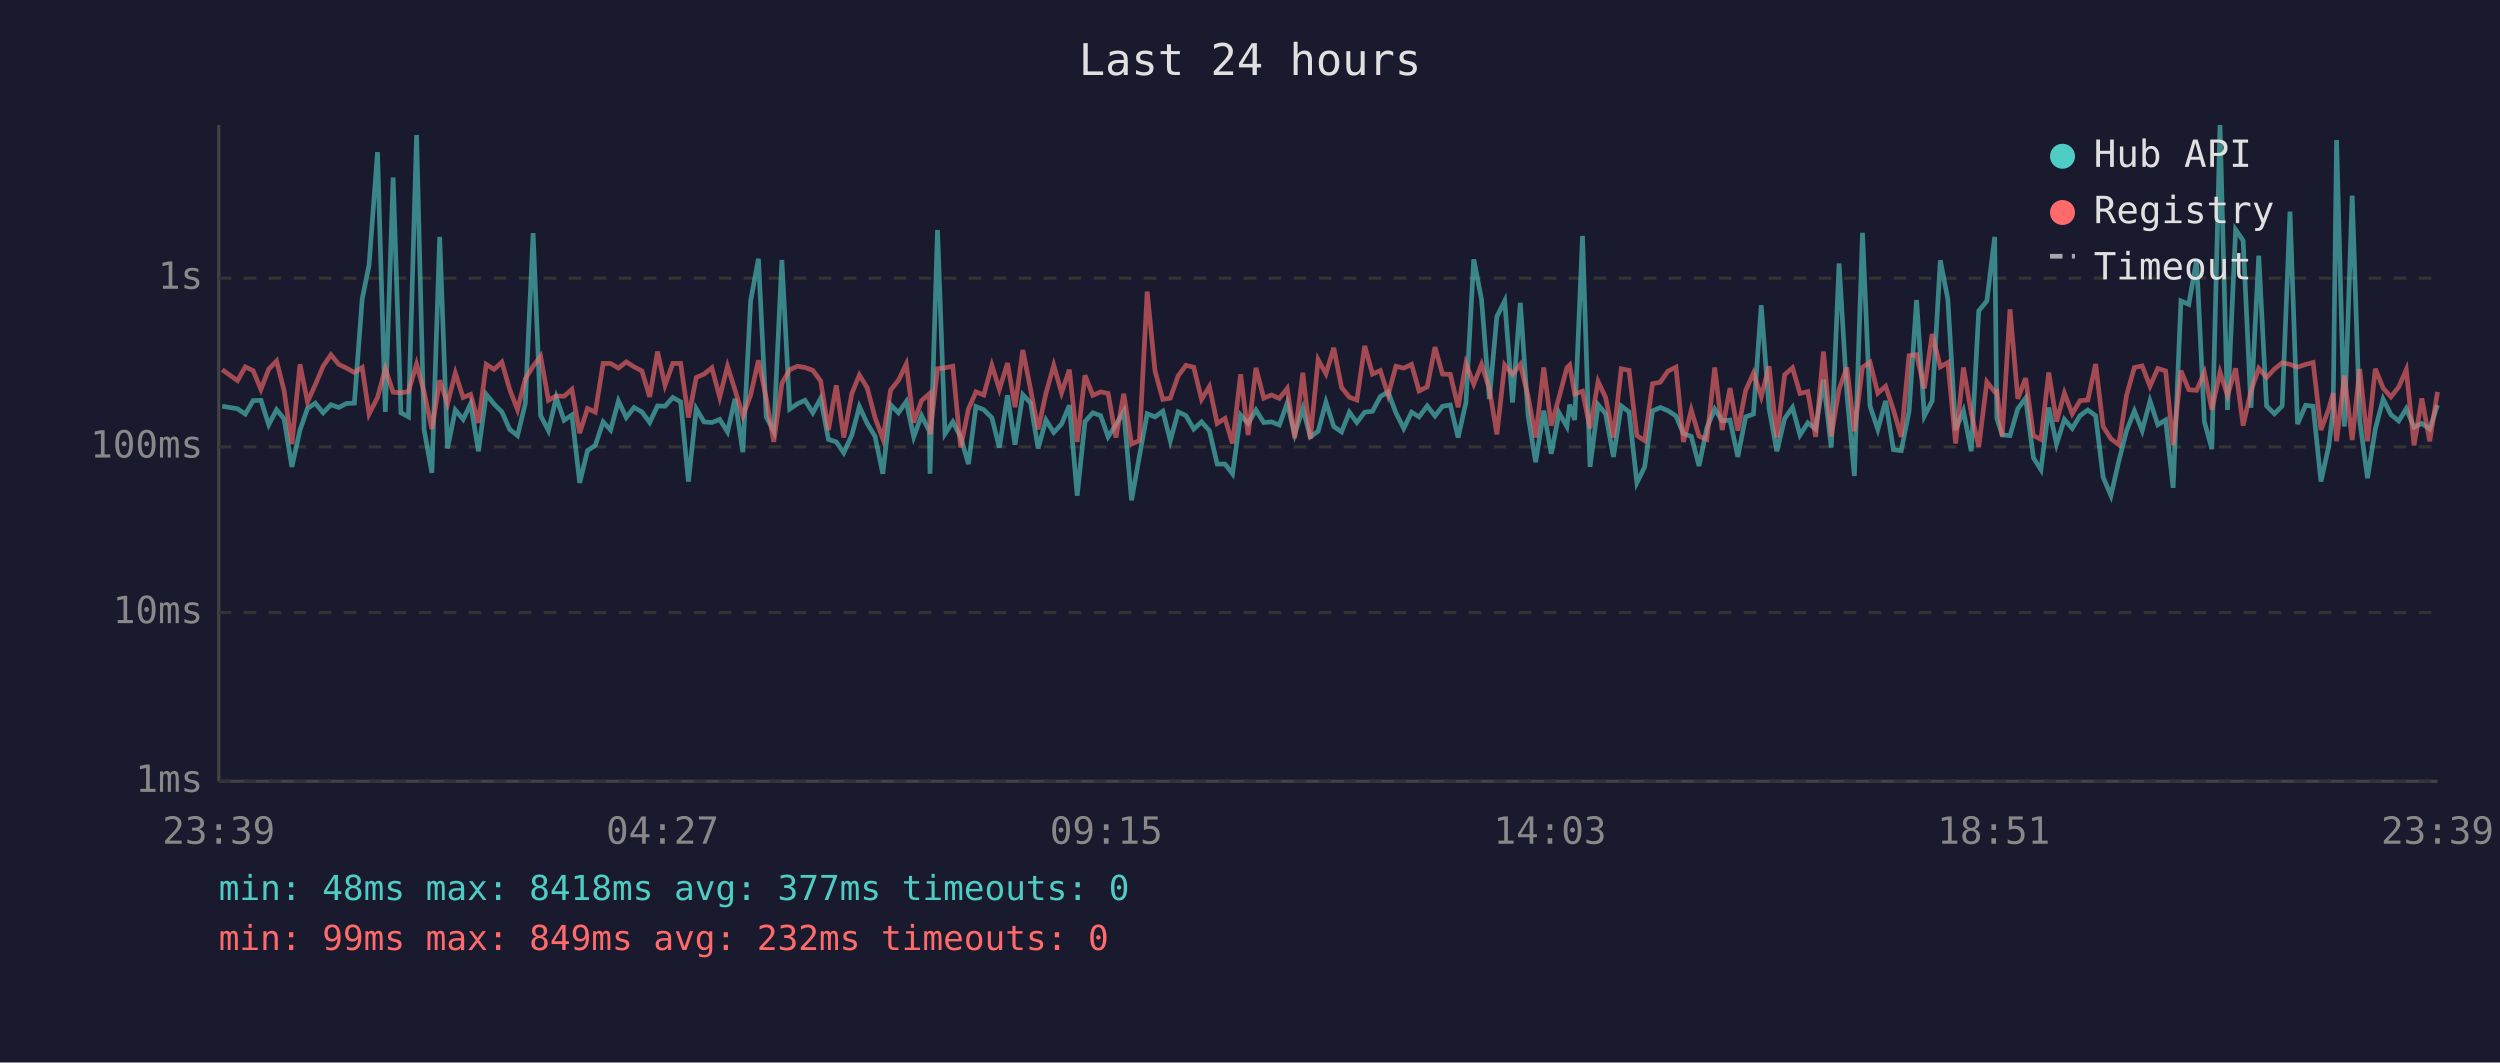
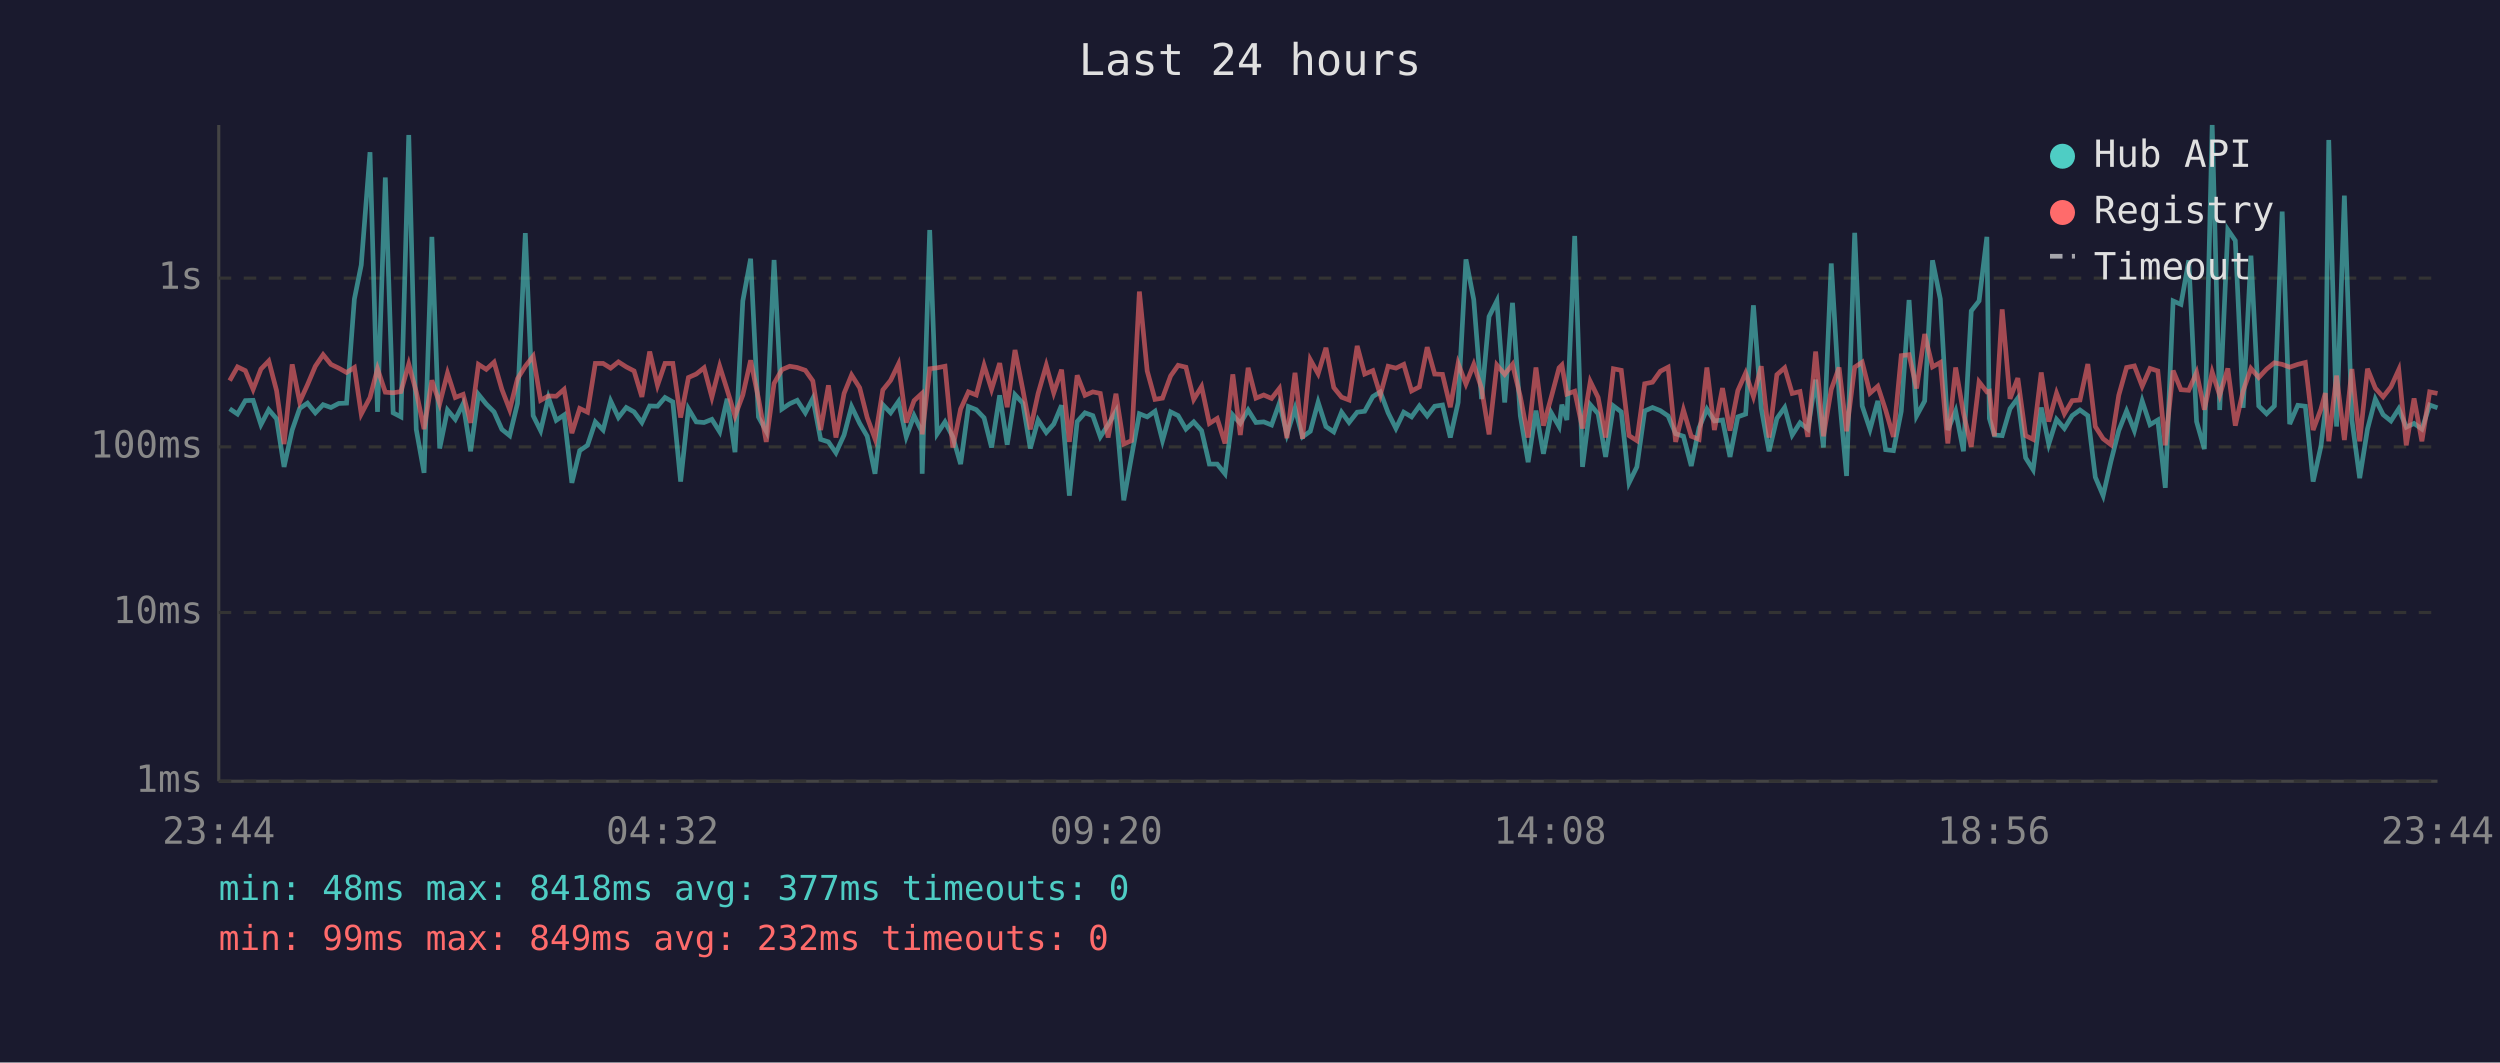
<svg xmlns="http://www.w3.org/2000/svg" viewBox="0 0 800 340" font-family="monospace" font-size="12">
  <rect width="800" height="340" fill="#1a1a2e" />
  <text x="400" y="24" fill="#e0e0e0" font-size="14" text-anchor="middle">Last 24 hours</text>
  <line x1="70" y1="40" x2="70" y2="250" stroke="#444" stroke-width="1" />
  <line x1="70" y1="250" x2="780" y2="250" stroke="#444" stroke-width="1" />
  <line x1="70" y1="250" x2="780" y2="250" stroke="#333" stroke-width="1" stroke-dasharray="4" />
  <text x="65" y="250" fill="#888" text-anchor="end" dominant-baseline="middle">1ms</text>
  <line x1="70" y1="196" x2="780" y2="196" stroke="#333" stroke-width="1" stroke-dasharray="4" />
  <text x="65" y="196" fill="#888" text-anchor="end" dominant-baseline="middle">10ms</text>
  <line x1="70" y1="143" x2="780" y2="143" stroke="#333" stroke-width="1" stroke-dasharray="4" />
  <text x="65" y="143" fill="#888" text-anchor="end" dominant-baseline="middle">100ms</text>
  <line x1="70" y1="89" x2="780" y2="89" stroke="#333" stroke-width="1" stroke-dasharray="4" />
  <text x="65" y="89" fill="#888" text-anchor="end" dominant-baseline="middle">1s</text>
-   <text x="70" y="270" fill="#888" text-anchor="middle">23:39</text>
-   <text x="212" y="270" fill="#888" text-anchor="middle">04:27</text>
-   <text x="354" y="270" fill="#888" text-anchor="middle">09:15</text>
-   <text x="496" y="270" fill="#888" text-anchor="middle">14:03</text>
-   <text x="638" y="270" fill="#888" text-anchor="middle">18:51</text>
-   <text x="780" y="270" fill="#888" text-anchor="middle">23:39</text>
-   <polyline points="71.1,130.0 76.0,130.8 78.5,132.5 81.0,128.2 83.5,128.1 86.0,135.9 88.5,131.1 90.9,134.0 93.4,149.4 96.0,137.6 98.4,130.7 100.9,129.0 103.4,132.1 105.9,129.5 108.4,130.4 110.9,129.1 113.4,129.0 115.9,95.7 118.1,84.8 120.8,48.7 123.3,131.8 125.8,56.8 128.3,132.1 130.7,133.4 133.3,43.2 135.7,137.4 138.2,151.3 140.7,75.8 143.2,143.5 145.7,131.2 148.2,134.2 150.6,129.2 153.1,144.4 155.6,126.2 158.1,129.3 160.6,131.8 163.1,137.4 165.6,139.4 168.1,129.1 170.6,74.6 173.0,133.0 175.5,137.8 178.0,127.2 180.5,134.5 183.0,132.8 185.5,154.5 188.0,144.2 190.5,142.5 193.0,135.0 195.4,137.6 197.9,128.3 200.4,133.6 202.9,130.4 205.4,131.8 207.9,135.2 210.4,129.9 212.8,130.0 215.3,127.2 217.8,128.6 220.3,154.1 222.8,130.8 225.3,135.0 227.8,135.2 230.3,134.2 232.8,138.2 235.2,127.6 237.7,144.7 240.2,96.3 242.7,82.8 245.2,133.4 247.6,138.0 250.2,83.2 252.7,130.9 255.2,129.2 257.6,128.1 260.1,132.1 262.6,127.5 265.1,140.6 267.6,141.4 270.0,144.9 272.6,139.2 275.0,130.1 277.5,135.5 280.0,139.6 282.5,151.6 285.0,129.5 287.5,132.1 290.0,128.5 292.4,139.8 294.9,133.0 297.4,138.0 297.6,151.6 300.0,73.6 302.4,138.8 304.9,135.0 307.4,139.8 309.9,148.5 312.3,130.1 314.8,131.1 317.4,133.7 319.8,143.2 322.4,126.5 324.8,142.3 327.3,126.3 329.8,129.0 332.2,143.5 334.7,134.4 337.2,138.4 339.7,135.7 342.2,129.7 344.7,158.6 347.2,134.9 349.7,132.1 352.2,133.0 354.6,139.8 357.1,135.9 359.6,131.6 362.1,160.1 364.6,146.0 367.1,132.4 369.6,133.4 372.1,131.6 374.5,141.0 377.0,131.8 379.5,133.0 382.0,137.3 384.5,135.0 387.0,137.8 389.5,148.5 392.0,148.5 394.4,151.6 397.0,132.8 399.4,135.5 401.9,131.2 404.4,135.2 406.9,135.0 409.4,136.0 411.9,129.0 414.3,139.0 416.9,130.7 419.3,139.8 421.8,138.0 424.3,128.7 426.8,136.5 429.3,138.2 431.8,131.9 434.2,135.2 436.7,131.9 439.2,131.6 441.7,126.9 444.2,125.4 446.7,132.1 449.2,137.1 451.7,131.9 454.1,133.4 456.7,129.9 459.2,133.1 461.6,130.0 464.1,129.6 466.6,140.0 469.1,128.8 471.6,83.0 474.1,95.9 476.6,127.7 479.0,101.3 481.5,96.3 484.0,128.8 486.5,96.9 489.0,133.0 491.4,147.9 494.0,131.4 496.4,145.2 498.9,132.1 501.4,136.5 502.3,129.5 503.9,134.4 506.4,75.5 508.8,149.4 511.4,129.5 513.8,132.4 516.3,146.2 518.8,129.9 521.3,131.8 523.8,154.5 526.3,149.4 528.8,131.5 531.3,130.4 533.7,131.4 536.3,133.1 538.7,138.8 541.2,139.6 543.7,149.1 546.2,136.9 548.7,130.9 551.1,134.7 553.6,134.4 556.1,146.2 558.6,133.4 561.1,132.5 563.6,97.7 566.1,130.7 568.6,144.4 571.1,133.9 573.6,130.4 576.0,139.2 578.5,135.3 581.0,137.3 583.5,121.5 586.0,143.2 588.5,84.3 591.0,125.9 593.4,152.3 596.0,74.5 598.4,129.9 600.9,137.4 603.4,128.3 605.9,143.9 608.4,144.2 610.9,131.6 613.3,96.0 615.8,133.1 618.3,128.3 620.9,83.3 623.3,95.7 625.8,137.6 628.3,131.5 630.8,144.4 633.2,99.5 635.8,96.3 638.3,75.8 639.0,133.9 640.7,139.2 643.2,139.4 645.7,130.8 648.2,127.4 650.7,146.5 653.1,150.3 655.6,130.4 658.1,142.1 660.6,134.2 663.1,137.1 665.6,133.0 668.1,131.2 670.6,133.0 673.0,152.7 675.5,158.6 678.0,147.6 680.5,137.8 683.0,131.5 685.5,137.8 688.0,128.3 690.5,135.9 693.0,134.4 695.4,156.1 697.9,96.3 700.4,97.4 702.9,83.3 705.4,134.9 707.8,143.7 710.4,40.0 712.8,131.2 715.4,73.5 717.8,77.0 720.3,130.5 722.8,81.8 725.3,129.9 727.8,132.4 730.3,129.9 732.8,67.7 735.2,135.7 737.8,129.7 740.2,130.0 742.7,154.1 745.2,142.8 746.6,131.1 747.7,44.8 750.2,136.5 752.7,62.6 755.1,134.4 757.6,153.0 760.1,137.3 762.6,127.7 765.1,132.7 767.6,134.7 770.0,130.8 772.5,136.7 775.0,135.5 777.5,137.3 780.0,129.6" fill="none" stroke="#4ecdc4" stroke-width="1.5" opacity="0.6" />
-   <polyline points="71.1,118.3 76.0,121.8 78.5,117.4 81.0,118.6 83.5,124.6 86.0,118.1 88.5,115.5 90.9,125.0 93.4,142.1 96.0,116.6 98.4,128.6 100.9,123.1 103.4,117.2 105.9,113.5 108.4,116.6 110.9,117.8 113.4,119.2 115.9,117.6 118.1,132.5 120.8,127.2 123.3,118.0 125.8,125.5 128.3,125.7 130.7,125.3 133.3,116.5 135.7,125.4 138.2,137.3 140.7,121.7 143.2,129.2 145.7,119.4 148.2,127.2 150.6,126.2 153.1,135.3 155.6,116.6 158.1,118.2 160.6,115.9 163.1,124.6 165.6,131.1 168.1,121.2 170.6,117.2 173.0,114.0 175.5,128.1 178.0,126.7 180.5,126.8 183.0,124.6 185.5,138.6 188.0,130.7 190.5,131.9 193.0,116.3 195.4,116.3 197.9,117.8 200.4,115.8 202.9,117.4 205.4,118.7 207.9,127.0 210.4,112.5 212.8,123.3 215.3,116.3 217.8,116.3 220.3,133.6 222.8,120.8 225.3,119.7 227.8,117.7 230.3,127.1 232.8,117.2 235.2,124.8 237.7,133.1 240.2,126.4 242.7,115.3 245.2,127.5 247.6,141.4 250.2,122.7 252.7,118.3 255.2,117.2 257.6,117.6 260.1,118.5 262.6,121.9 265.1,137.6 267.6,123.3 270.0,140.0 272.6,125.9 275.0,120.0 277.5,124.1 280.0,133.6 282.5,140.4 285.0,124.8 287.5,121.7 290.0,116.5 292.4,135.2 294.9,128.2 297.4,126.0 297.6,139.0 300.0,118.0 302.4,117.7 304.9,117.2 307.4,143.2 309.9,130.9 312.3,125.4 314.8,126.4 317.4,116.9 319.8,124.6 322.4,116.2 324.8,130.3 327.3,112.0 329.8,124.7 332.2,137.4 334.7,125.9 337.2,116.9 339.7,125.7 342.2,118.3 344.7,141.4 347.2,120.1 349.7,126.5 352.2,125.4 354.6,125.9 357.1,140.0 359.6,126.0 362.1,142.1 364.6,141.0 367.1,93.3 369.6,118.7 372.1,127.8 374.5,127.4 377.0,120.3 379.5,116.9 382.0,117.5 384.5,127.8 387.0,123.7 389.5,135.5 392.0,133.9 394.4,141.9 397.0,119.8 399.4,139.2 401.9,117.7 404.4,127.4 406.9,126.4 409.4,127.5 411.9,124.3 414.3,140.2 416.9,119.3 419.3,140.4 421.8,115.1 424.3,119.6 426.8,111.3 429.3,124.0 431.8,127.1 434.2,128.0 436.7,110.7 439.2,119.7 441.7,118.6 444.2,126.4 446.7,117.2 449.2,117.8 451.7,116.6 454.1,125.1 456.7,123.8 459.2,111.1 461.6,119.7 464.1,119.8 466.6,130.3 469.1,116.3 471.6,122.9 474.1,116.6 476.6,124.3 479.0,139.0 481.5,116.8 484.0,119.8 486.5,116.6 489.0,126.9 491.4,140.0 494.0,117.6 496.4,136.2 498.9,127.1 501.4,117.7 502.3,116.8 503.9,126.1 506.4,125.2 508.8,137.1 511.4,122.1 513.8,127.2 516.3,140.0 518.8,118.0 521.3,118.5 523.8,139.4 526.3,141.0 528.8,122.8 531.3,122.3 533.7,118.8 536.3,117.5 538.7,141.4 541.2,131.2 543.7,139.6 546.2,140.6 548.7,117.6 551.1,137.6 553.6,124.2 556.1,137.8 558.6,125.0 561.1,119.4 563.6,126.9 566.1,117.2 568.6,140.0 571.1,119.9 573.6,117.7 576.0,125.9 578.5,125.3 581.0,139.8 583.5,112.5 586.0,139.6 588.5,124.6 591.0,117.6 593.4,138.0 596.0,117.5 598.4,115.9 600.9,125.8 603.4,123.6 605.9,131.2 608.4,139.8 610.9,113.8 613.3,113.5 615.8,124.3 618.3,106.9 620.9,117.4 623.3,116.0 625.8,141.9 628.3,117.6 630.8,132.2 633.2,143.0 635.8,122.2 638.3,125.4 639.0,125.2 640.7,139.6 643.2,99.0 645.7,127.6 648.2,121.0 650.7,139.4 653.1,140.6 655.6,119.2 658.1,134.9 660.6,125.8 663.1,132.4 665.6,128.2 668.1,128.0 670.6,116.5 673.0,136.5 675.5,140.4 678.0,142.3 680.5,126.5 683.0,117.6 685.5,117.1 688.0,123.6 690.5,117.9 693.0,118.7 695.4,142.5 697.9,118.6 700.4,124.7 702.9,124.9 705.4,119.2 707.8,131.1 710.4,119.1 712.8,126.5 715.4,117.9 717.8,136.2 720.3,125.1 722.8,117.9 725.3,120.8 727.8,118.1 730.3,116.1 732.8,116.6 735.2,117.5 737.8,116.6 740.2,116.0 742.7,137.6 745.2,130.9 746.6,125.8 747.7,141.2 750.2,120.2 752.7,140.8 755.1,118.1 757.6,141.2 760.1,118.0 762.6,124.2 765.1,127.0 767.6,123.8 770.0,118.3 772.5,142.5 775.0,127.5 777.5,141.2 780.0,125.4" fill="none" stroke="#ff6b6b" stroke-width="1.5" opacity="0.6" />
+   <text x="70" y="270" fill="#888" text-anchor="middle">23:44</text>
+   <text x="212" y="270" fill="#888" text-anchor="middle">04:32</text>
+   <text x="354" y="270" fill="#888" text-anchor="middle">09:20</text>
+   <text x="496" y="270" fill="#888" text-anchor="middle">14:08</text>
+   <text x="638" y="270" fill="#888" text-anchor="middle">18:56</text>
+   <text x="780" y="270" fill="#888" text-anchor="middle">23:44</text>
+   <polyline points="73.5,130.8 76.0,132.5 78.5,128.2 81.0,128.1 83.5,135.9 86.0,131.1 88.5,134.0 90.9,149.4 93.5,137.6 95.9,130.7 98.4,129.0 100.9,132.1 103.4,129.5 105.9,130.4 108.4,129.1 110.9,129.0 113.4,95.7 115.6,84.8 118.4,48.7 120.8,131.8 123.3,56.8 125.8,132.1 128.3,133.4 130.8,43.2 133.2,137.4 135.7,151.3 138.2,75.8 140.7,143.5 143.2,131.2 145.7,134.2 148.2,129.2 150.6,144.4 153.1,126.2 155.6,129.3 158.1,131.8 160.6,137.4 163.1,139.4 165.6,129.1 168.1,74.6 170.6,133.0 173.0,137.8 175.5,127.2 178.0,134.5 180.5,132.8 183.0,154.5 185.5,144.2 188.0,142.5 190.5,135.0 193.0,137.6 195.4,128.3 197.9,133.6 200.4,130.4 202.9,131.8 205.4,135.2 207.9,129.9 210.4,130.0 212.8,127.2 215.3,128.6 217.8,154.1 220.3,130.8 222.8,135.0 225.3,135.2 227.8,134.2 230.3,138.2 232.7,127.6 235.2,144.7 237.7,96.3 240.2,82.8 242.7,133.4 245.2,138.0 247.7,83.2 250.2,130.9 252.7,129.2 255.1,128.1 257.7,132.1 260.1,127.5 262.6,140.6 265.1,141.4 267.5,144.9 270.1,139.2 272.5,130.1 275.1,135.5 277.5,139.6 280.0,151.6 282.5,129.5 285.0,132.1 287.5,128.5 290.0,139.8 292.5,133.0 294.9,138.0 295.1,151.6 297.5,73.6 299.9,138.8 302.4,135.0 304.9,139.8 307.4,148.5 309.9,130.1 312.4,131.1 314.9,133.7 317.3,143.2 319.9,126.5 322.3,142.3 324.8,126.3 327.3,129.0 329.7,143.5 332.2,134.4 334.8,138.4 337.2,135.7 339.7,129.7 342.2,158.6 344.7,134.9 347.2,132.1 349.7,133.0 352.1,139.8 354.6,135.9 357.1,131.6 359.6,160.1 362.1,146.0 364.6,132.4 367.1,133.4 369.6,131.6 372.0,141.0 374.6,131.8 377.0,133.0 379.5,137.3 382.0,135.0 384.5,137.8 387.0,148.5 389.5,148.5 392.0,151.6 394.5,132.8 396.9,135.5 399.4,131.2 401.9,135.2 404.4,135.0 406.9,136.0 409.4,129.0 411.8,139.0 414.4,130.7 416.8,139.8 419.3,138.0 421.8,128.7 424.3,136.5 426.8,138.2 429.3,131.9 431.7,135.2 434.3,131.9 436.7,131.6 439.3,126.9 441.7,125.4 444.2,132.1 446.7,137.1 449.2,131.9 451.7,133.4 454.2,129.9 456.7,133.1 459.1,130.0 461.6,129.6 464.1,140.0 466.6,128.8 469.1,83.0 471.6,95.9 474.1,127.7 476.5,101.3 479.0,96.3 481.5,128.8 484.0,96.9 486.5,133.0 489.0,147.9 491.5,131.4 493.9,145.2 496.4,132.1 498.9,136.5 499.8,129.5 501.4,134.4 503.9,75.5 506.4,149.4 508.9,129.5 511.4,132.4 513.8,146.2 516.3,129.9 518.8,131.8 521.3,154.5 523.8,149.4 526.3,131.5 528.8,130.4 531.3,131.4 533.8,133.1 536.2,138.8 538.7,139.6 541.2,149.1 543.7,136.9 546.2,130.9 548.6,134.7 551.2,134.4 553.6,146.2 556.1,133.4 558.6,132.5 561.1,97.7 563.6,130.7 566.1,144.4 568.6,133.9 571.1,130.4 573.5,139.2 576.0,135.3 578.5,137.3 581.0,121.5 583.5,143.2 586.0,84.3 588.5,125.9 590.9,152.3 593.5,74.5 595.9,129.9 598.4,137.4 600.9,128.3 603.4,143.9 605.9,144.2 608.4,131.6 610.9,96.0 613.3,133.1 615.9,128.3 618.4,83.3 620.9,95.7 623.3,137.6 625.8,131.5 628.3,144.4 630.8,99.5 633.3,96.3 635.8,75.8 636.6,133.9 638.2,139.2 640.7,139.4 643.2,130.8 645.7,127.4 648.2,146.5 650.6,150.3 653.2,130.4 655.6,142.1 658.1,134.2 660.6,137.1 663.1,133.0 665.6,131.2 668.1,133.0 670.5,152.7 673.0,158.6 675.5,147.6 678.0,137.8 680.5,131.5 683.0,137.8 685.5,128.3 688.0,135.9 690.5,134.4 692.9,156.1 695.4,96.3 697.9,97.4 700.4,83.3 702.9,134.9 705.4,143.7 707.9,40.0 710.3,131.2 712.9,73.5 715.3,77.0 717.8,130.5 720.3,81.8 722.8,129.9 725.3,132.4 727.8,129.9 730.3,67.7 732.7,135.7 735.3,129.7 737.7,130.0 740.2,154.1 742.7,142.8 744.1,131.1 745.2,44.8 747.7,136.5 750.2,62.6 752.6,134.4 755.1,153.0 757.6,137.3 760.1,127.7 762.6,132.7 765.1,134.7 767.6,130.8 770.0,136.7 772.5,135.5 775.0,137.3 777.5,129.6 780.0,130.5" fill="none" stroke="#4ecdc4" stroke-width="1.5" opacity="0.6" />
+   <polyline points="73.5,121.8 76.0,117.4 78.5,118.6 81.0,124.6 83.5,118.1 86.0,115.5 88.5,125.0 90.9,142.1 93.5,116.6 95.9,128.6 98.4,123.1 100.9,117.2 103.4,113.5 105.9,116.6 108.4,117.8 110.9,119.2 113.4,117.6 115.6,132.5 118.4,127.2 120.8,118.0 123.3,125.5 125.8,125.7 128.3,125.3 130.8,116.5 133.2,125.4 135.7,137.3 138.2,121.7 140.7,129.2 143.2,119.4 145.7,127.2 148.2,126.2 150.6,135.3 153.1,116.6 155.6,118.2 158.1,115.9 160.6,124.6 163.1,131.1 165.6,121.2 168.1,117.2 170.6,114.0 173.0,128.1 175.5,126.7 178.0,126.8 180.5,124.6 183.0,138.6 185.5,130.7 188.0,131.9 190.5,116.3 193.0,116.3 195.4,117.8 197.9,115.8 200.4,117.4 202.9,118.7 205.4,127.0 207.9,112.5 210.4,123.3 212.8,116.3 215.3,116.3 217.8,133.6 220.3,120.8 222.8,119.7 225.3,117.7 227.8,127.1 230.3,117.2 232.7,124.8 235.2,133.1 237.7,126.4 240.2,115.3 242.7,127.5 245.2,141.4 247.7,122.7 250.2,118.3 252.7,117.2 255.1,117.6 257.7,118.5 260.1,121.9 262.6,137.6 265.1,123.3 267.5,140.0 270.1,125.9 272.5,120.0 275.1,124.1 277.5,133.6 280.0,140.4 282.5,124.8 285.0,121.7 287.5,116.5 290.0,135.2 292.5,128.2 294.9,126.0 295.1,139.0 297.5,118.0 299.9,117.7 302.4,117.2 304.9,143.2 307.4,130.9 309.9,125.4 312.4,126.4 314.9,116.9 317.3,124.6 319.9,116.2 322.3,130.3 324.8,112.0 327.3,124.7 329.7,137.4 332.2,125.9 334.8,116.9 337.2,125.7 339.7,118.3 342.2,141.4 344.7,120.1 347.2,126.5 349.7,125.4 352.1,125.9 354.6,140.0 357.1,126.0 359.6,142.1 362.1,141.0 364.6,93.3 367.1,118.7 369.6,127.8 372.0,127.4 374.6,120.3 377.0,116.9 379.5,117.5 382.0,127.8 384.5,123.7 387.0,135.5 389.5,133.9 392.0,141.9 394.5,119.8 396.9,139.2 399.4,117.7 401.9,127.4 404.4,126.4 406.9,127.5 409.4,124.3 411.8,140.2 414.4,119.3 416.8,140.4 419.3,115.1 421.8,119.6 424.3,111.3 426.8,124.0 429.3,127.1 431.7,128.0 434.3,110.7 436.7,119.7 439.3,118.6 441.7,126.4 444.2,117.2 446.7,117.8 449.2,116.6 451.7,125.1 454.2,123.8 456.7,111.1 459.1,119.7 461.6,119.8 464.1,130.3 466.6,116.3 469.1,122.9 471.6,116.6 474.1,124.3 476.5,139.0 479.0,116.8 481.5,119.8 484.0,116.6 486.5,126.9 489.0,140.0 491.5,117.6 493.9,136.2 496.4,127.1 498.9,117.7 499.8,116.8 501.4,126.1 503.9,125.2 506.4,137.1 508.9,122.1 511.4,127.2 513.8,140.0 516.3,118.0 518.8,118.5 521.3,139.4 523.8,141.0 526.3,122.8 528.8,122.3 531.3,118.8 533.8,117.5 536.2,141.4 538.7,131.2 541.2,139.6 543.7,140.6 546.2,117.6 548.6,137.6 551.2,124.2 553.6,137.8 556.1,125.0 558.6,119.4 561.1,126.9 563.6,117.2 566.1,140.0 568.6,119.9 571.1,117.7 573.5,125.9 576.0,125.3 578.5,139.8 581.0,112.5 583.5,139.6 586.0,124.6 588.5,117.6 590.9,138.0 593.5,117.5 595.9,115.9 598.4,125.8 600.9,123.6 603.4,131.2 605.9,139.8 608.4,113.8 610.9,113.5 613.3,124.3 615.9,106.9 618.4,117.4 620.9,116.0 623.3,141.9 625.8,117.6 628.3,132.2 630.8,143.0 633.3,122.2 635.8,125.4 636.6,125.2 638.2,139.6 640.7,99.0 643.2,127.6 645.7,121.0 648.2,139.4 650.6,140.6 653.2,119.2 655.6,134.9 658.1,125.8 660.6,132.4 663.1,128.2 665.6,128.0 668.1,116.5 670.5,136.5 673.0,140.4 675.5,142.3 678.0,126.5 680.5,117.6 683.0,117.1 685.5,123.6 688.0,117.9 690.5,118.7 692.9,142.5 695.4,118.6 697.9,124.7 700.4,124.9 702.9,119.2 705.4,131.1 707.9,119.1 710.3,126.5 712.9,117.9 715.3,136.2 717.8,125.1 720.3,117.9 722.8,120.8 725.3,118.1 727.8,116.1 730.3,116.6 732.7,117.5 735.3,116.6 737.7,116.0 740.2,137.6 742.7,130.9 744.1,125.8 745.2,141.2 747.7,120.2 750.2,140.8 752.6,118.1 755.1,141.2 757.6,118.0 760.1,124.2 762.6,127.0 765.1,123.8 767.6,118.3 770.0,142.5 772.5,127.5 775.0,141.2 777.5,125.4 780.0,125.9" fill="none" stroke="#ff6b6b" stroke-width="1.5" opacity="0.6" />
  <circle cx="660" cy="50" r="4" fill="#4ecdc4" />
  <text x="670" y="50" fill="#e0e0e0" dominant-baseline="middle">Hub API</text>
  <circle cx="660" cy="68" r="4" fill="#ff6b6b" />
  <text x="670" y="68" fill="#e0e0e0" dominant-baseline="middle">Registry</text>
  <line x1="656" y1="82" x2="664" y2="82" stroke="#e0e0e0" stroke-width="1.5" stroke-dasharray="4,3" opacity="0.7" />
  <text x="670" y="86" fill="#e0e0e0" dominant-baseline="middle">Timeout</text>
  <text x="70" y="288" fill="#4ecdc4" font-size="11">min: 48ms  max: 8418ms  avg: 377ms  timeouts: 0</text>
  <text x="70" y="304" fill="#ff6b6b" font-size="11">min: 99ms  max: 849ms  avg: 232ms  timeouts: 0</text>
</svg>
